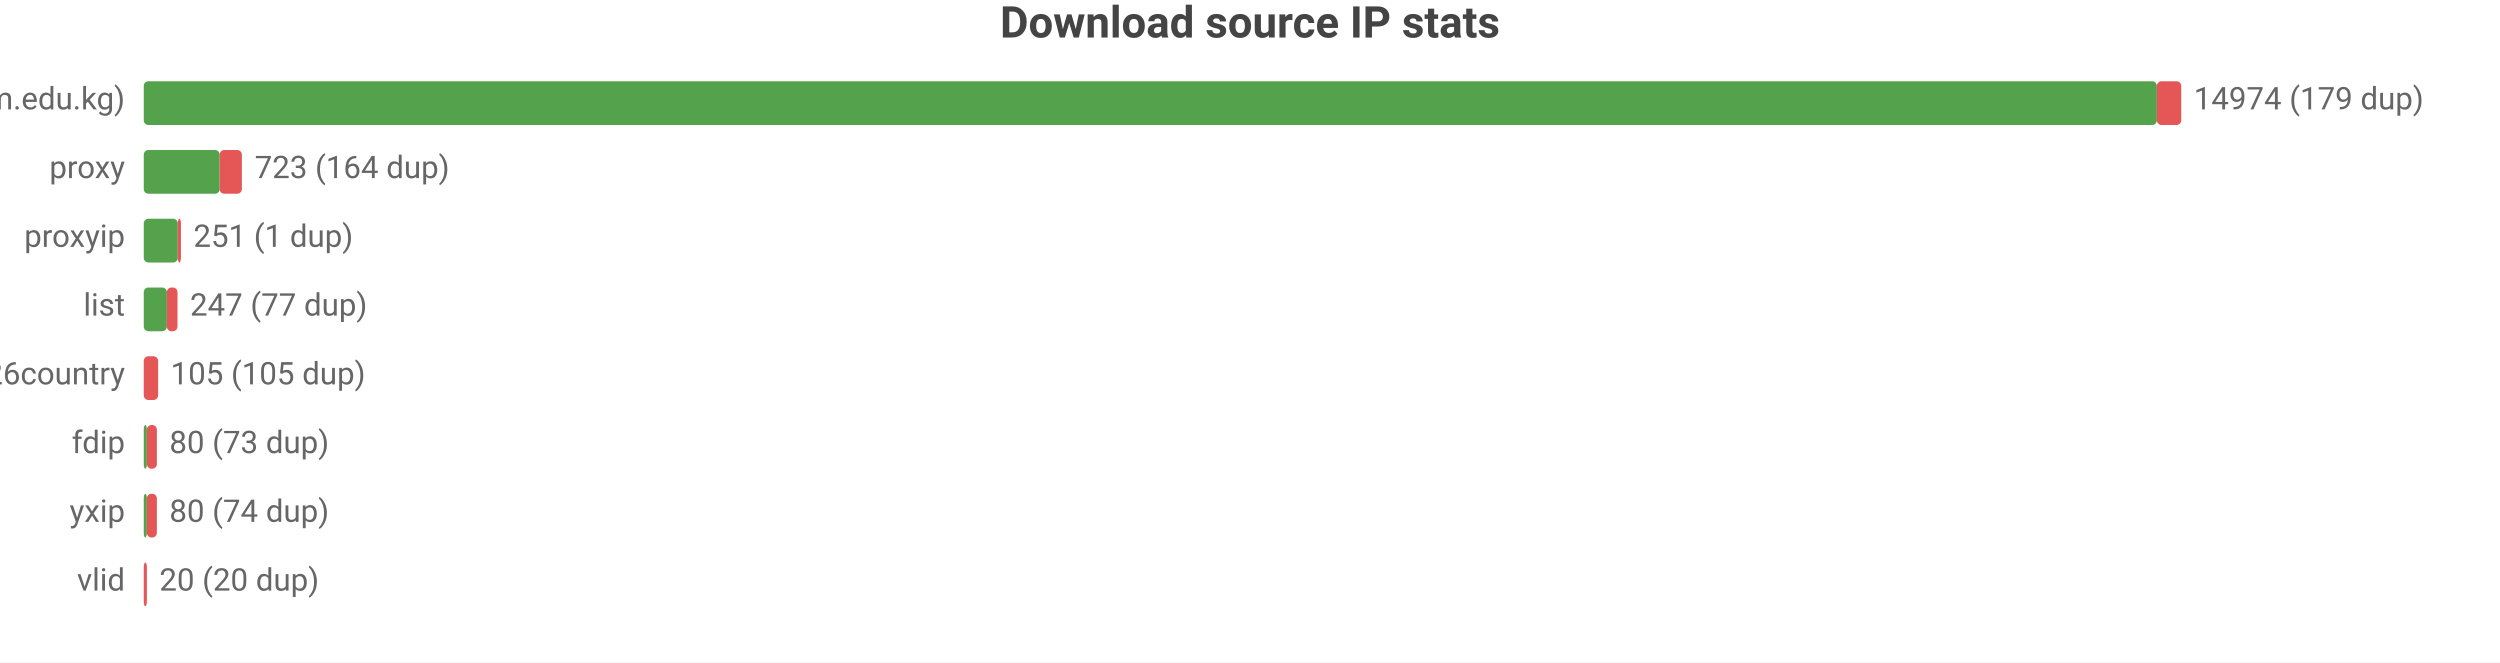
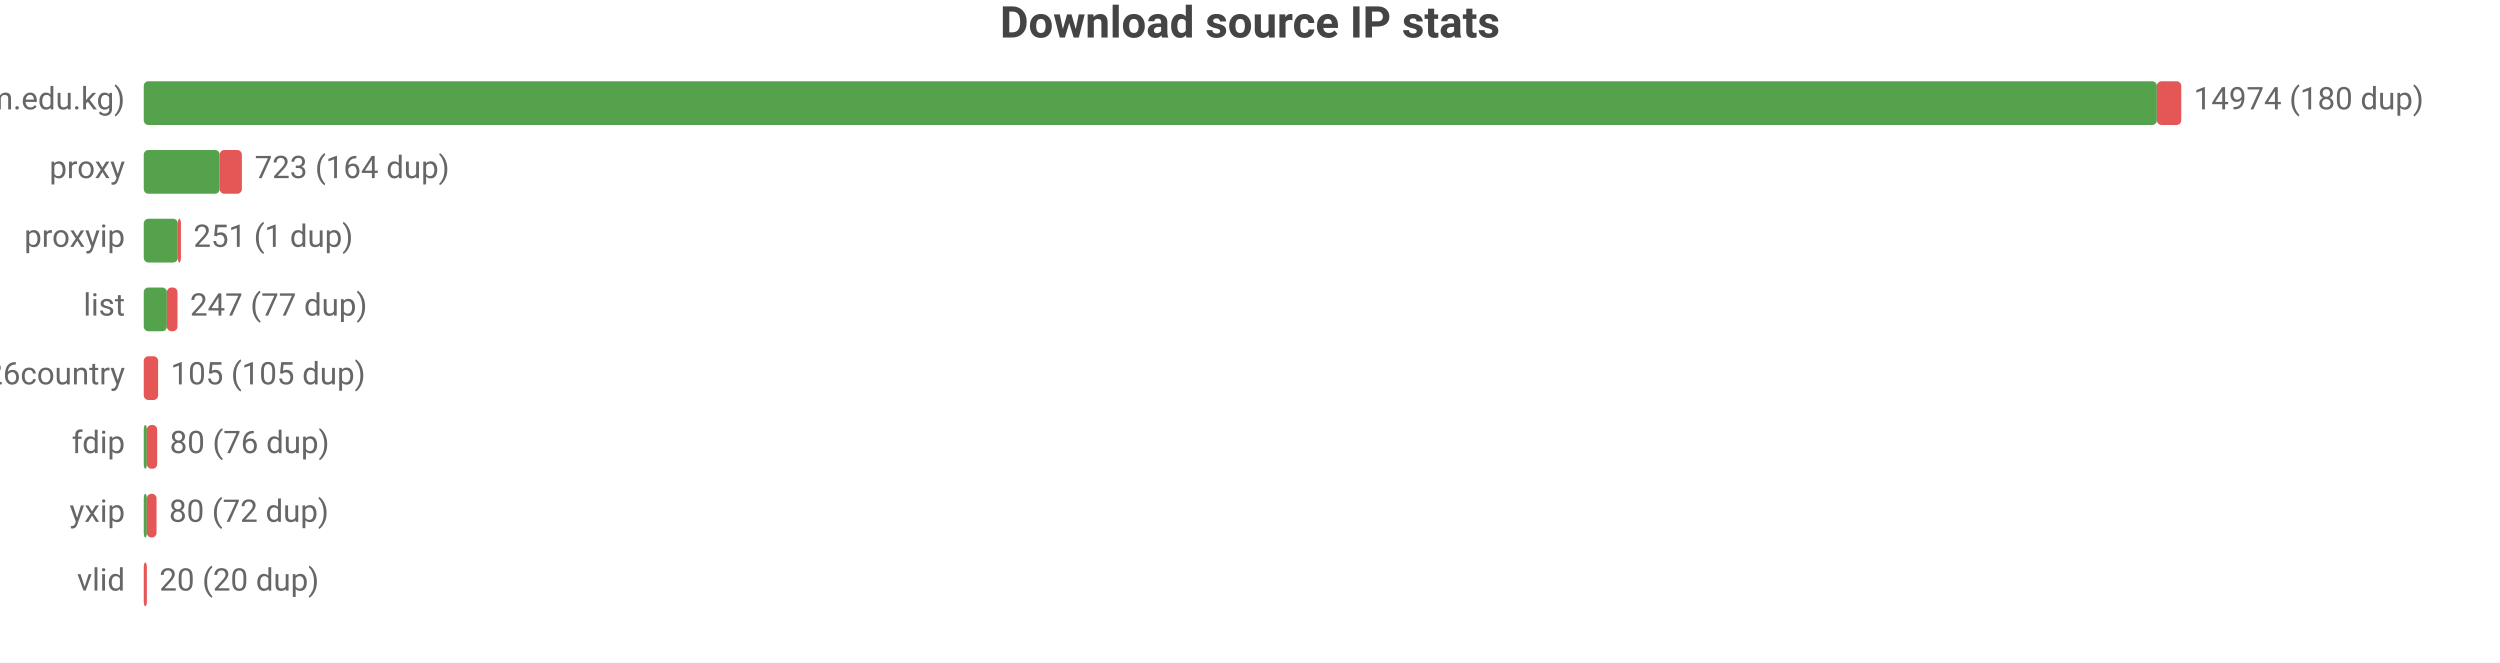
<svg xmlns="http://www.w3.org/2000/svg" width="800" height="212" viewBox="0 0 800 212">
  <rect width="800" height="212" fill="#ffffff" />
  <style>text{font-family:system-ui,-apple-system,'Segoe UI',Roboto,sans-serif}.g{stroke:#e8e8e8;stroke-width:1}.a{stroke:#999;stroke-width:1}.t{font-size:10px;fill:#666}.m{font-size:10px;text-anchor:middle;fill:#666}.e{font-size:10px;text-anchor:end;fill:#666}.l{font-size:11px;fill:#333}.tt{font-size:14px;font-weight:600;text-anchor:middle;fill:#444}.em{font-size:13px;text-anchor:middle;fill:#999}</style>
  <text class="tt" x="400.0" y="12">Download source IP stats</text>
  <text class="e" x="40" y="35">main (zip.cm.edu.kg)</text>
  <rect x="46" y="26" width="644.2" height="14" fill="#54a24b" rx="1.5" />
  <rect x="690.2" y="26" width="7.8" height="14" fill="#e45756" rx="1.5" />
-   <text class="t" x="702" y="35">14974 (179 dup)</text>
+   <text class="t" x="702" y="35">14974 (180 dup)</text>
  <text class="e" x="40" y="57">proxy</text>
  <rect x="46" y="48" width="24.3" height="14" fill="#54a24b" rx="1.5" />
  <rect x="70.3" y="48" width="7.1" height="14" fill="#e45756" rx="1.5" />
  <text class="t" x="81.5" y="57">723 (164 dup)</text>
  <text class="e" x="40" y="79">proxyip</text>
  <rect x="46" y="70" width="10.9" height="14" fill="#54a24b" rx="1.5" />
  <rect x="56.9" y="70" width="1" height="14" fill="#e45756" rx="1.5" />
  <text class="t" x="61.9" y="79">251 (1 dup)</text>
  <text class="e" x="40" y="101">list</text>
  <rect x="46" y="92" width="7.4" height="14" fill="#54a24b" rx="1.5" />
  <rect x="53.4" y="92" width="3.4" height="14" fill="#e45756" rx="1.5" />
  <text class="t" x="60.8" y="101">247 (77 dup)</text>
  <text class="e" x="40" y="123">bestproxy%26country</text>
  <rect x="46" y="114" width="4.6" height="14" fill="#e45756" rx="1.5" />
  <text class="t" x="54.6" y="123">105 (105 dup)</text>
  <text class="e" x="40" y="145">fdip</text>
  <rect x="46" y="136" width="1" height="14" fill="#54a24b" rx="1.5" />
-   <rect x="47" y="136" width="3.2" height="14" fill="#e45756" rx="1.5" />
-   <text class="t" x="54.2" y="145">80 (73 dup)</text>
+   <rect x="47" y="136" width="3.3" height="14" fill="#e45756" rx="1.5" />
+   <text class="t" x="54.3" y="145">80 (76 dup)</text>
  <text class="e" x="40" y="167">yxip</text>
  <rect x="46" y="158" width="1" height="14" fill="#54a24b" rx="1.5" />
-   <rect x="47" y="158" width="3.2" height="14" fill="#e45756" rx="1.5" />
-   <text class="t" x="54.2" y="167">80 (74 dup)</text>
+   <rect x="47" y="158" width="3.1" height="14" fill="#e45756" rx="1.5" />
+   <text class="t" x="54.1" y="167">80 (72 dup)</text>
  <text class="e" x="40" y="189">vlid</text>
  <rect x="46" y="180" width="1" height="14" fill="#e45756" rx="1.5" />
  <text class="t" x="51" y="189">20 (20 dup)</text>
</svg>
